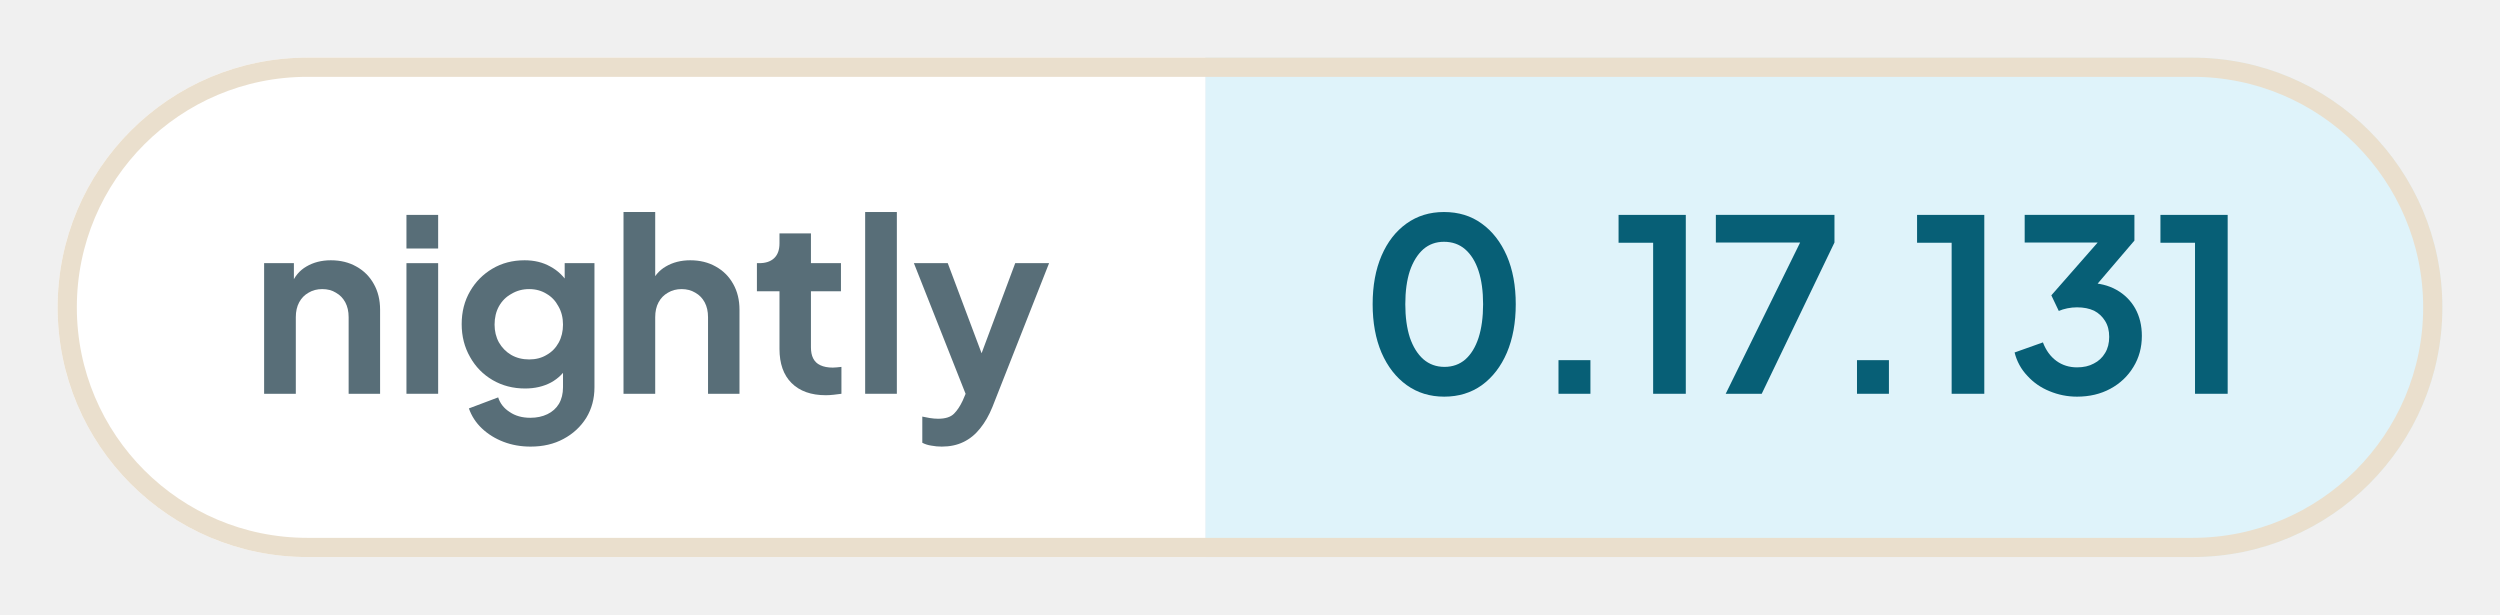
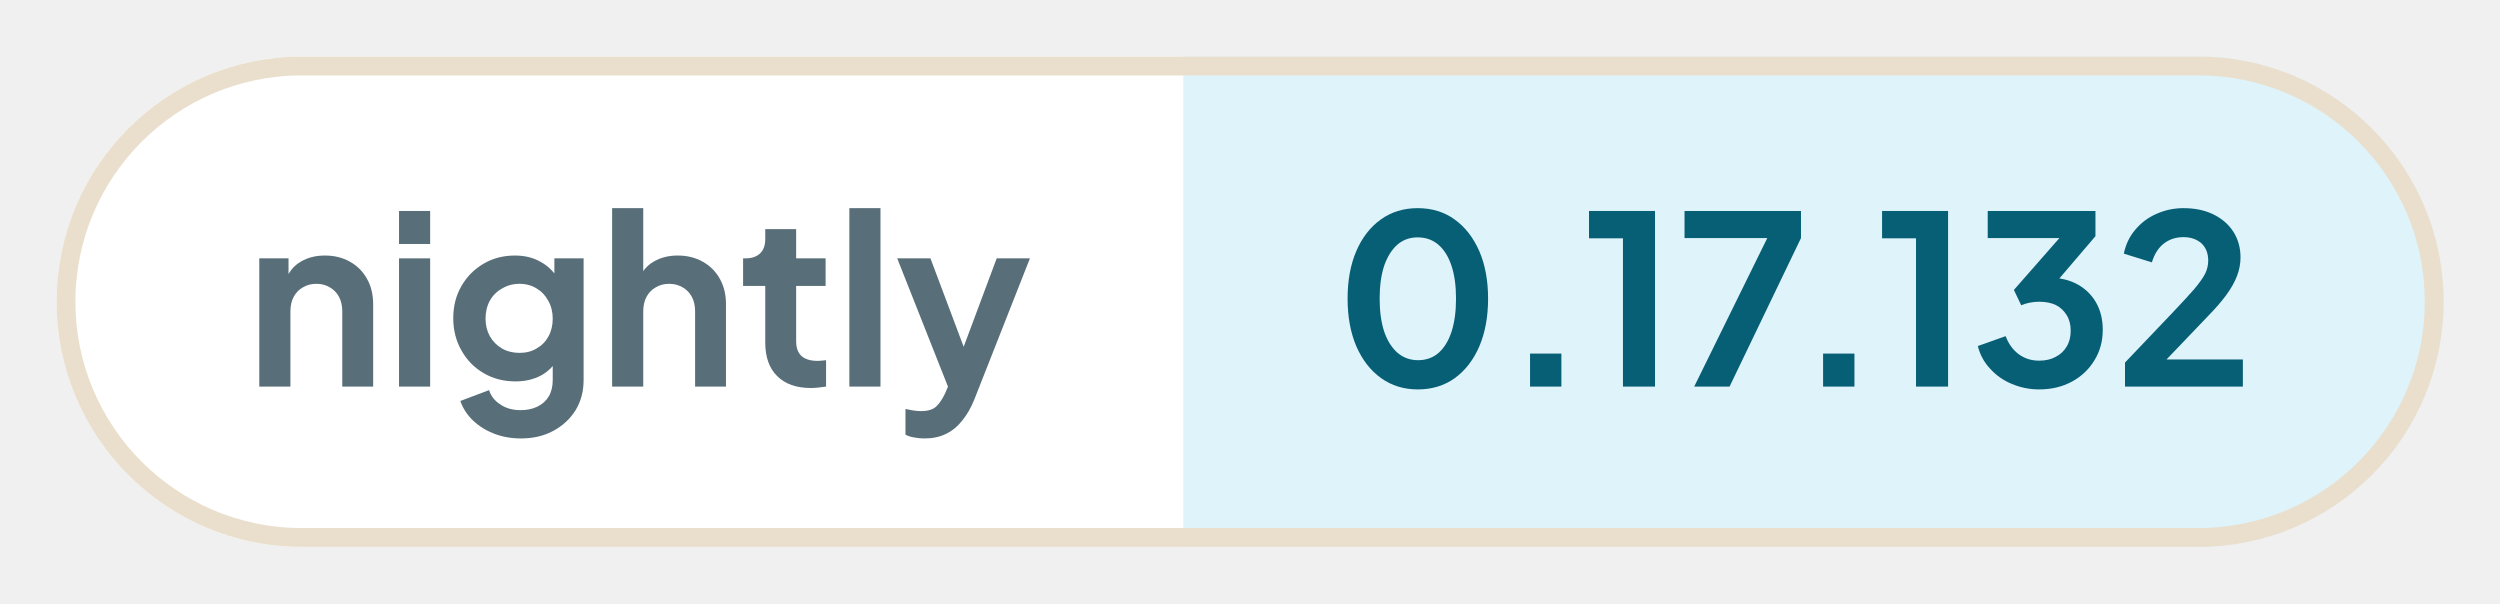
- <svg xmlns="http://www.w3.org/2000/svg" width="130.15" height="32" viewBox="0 0 130.15 32" role="img" aria-label="nightly: 0.17.131">
+ <svg xmlns="http://www.w3.org/2000/svg" width="132.57" height="32" viewBox="0 0 132.57 32" role="img" aria-label="nightly: 0.17.132">
  <defs>
    <clipPath id="pill">
-       <rect x="3" y="3" width="124.15" height="26" rx="13" />
+       <rect x="3" y="3" width="126.58" height="26" rx="13" />
    </clipPath>
  </defs>
  <g clip-path="url(#pill)">
    <rect x="3" y="3" width="59.76" height="26" fill="#ffffff" />
-     <rect x="62.76" y="3" width="64.39" height="26" fill="#dff3fa" />
+     <rect x="62.76" y="3" width="66.81" height="26" fill="#dff3fa" />
  </g>
-   <rect x="3.5" y="3.5" width="123.15" height="25" rx="12.5" fill="none" stroke="#eadfcd" />
+   <rect x="3.5" y="3.5" width="125.58" height="25" rx="12.5" fill="none" stroke="#eadfcd" />
  <g fill="#586e78">
    <path transform="translate(13 20.5) scale(0.0125)" d="M60 0V-544H184V-436L174 -456Q193 -505 236 -530Q280 -556 338 -556Q398 -556 444 -530Q491 -504 517 -457Q543 -411 543 -350V0H412V-319Q412 -355 398 -381Q384 -407 359 -421Q335 -436 302 -436Q270 -436 245 -421Q220 -407 206 -381Q192 -355 192 -319V0Z" />
    <path transform="translate(20.41 20.5) scale(0.0125)" d="M60 0V-544H192V0ZM60 -605V-745H192V-605Z" />
    <path transform="translate(23.56 20.5) scale(0.0125)" d="M325 220Q264 220 212 200Q160 180 122 144Q85 109 68 61L190 15Q202 53 238 76Q273 100 324 100Q364 100 395 85Q426 70 443 42Q460 13 460 -27V-150L484 -121Q456 -72 410 -47Q363 -22 302 -22Q227 -22 167 -57Q107 -92 73 -153Q38 -214 38 -290Q38 -367 73 -427Q107 -486 166 -521Q225 -556 300 -556Q361 -556 407 -530Q454 -505 484 -456L467 -424V-544H591V-27Q591 44 557 100Q522 156 462 188Q403 220 325 220ZM319 -143Q361 -143 392 -162Q424 -180 442 -213Q460 -246 460 -288Q460 -331 441 -364Q423 -398 392 -416Q360 -436 319 -436Q278 -436 245 -416Q212 -398 193 -364Q175 -331 175 -288Q175 -247 193 -214Q212 -181 244 -162Q277 -143 319 -143Z" />
    <path transform="translate(31.71 20.5) scale(0.0125)" d="M60 0V-757H192V-436L174 -456Q193 -505 236 -530Q280 -556 338 -556Q398 -556 444 -530Q491 -504 517 -457Q543 -411 543 -350V0H412V-319Q412 -355 398 -381Q384 -407 359 -421Q334 -436 302 -436Q270 -436 245 -421Q220 -407 206 -381Q192 -355 192 -319V0Z" />
    <path transform="translate(39.13 20.5) scale(0.0125)" d="M309 6Q217 6 166 -45Q116 -95 116 -187V-427H22V-544H32Q72 -544 94 -565Q116 -586 116 -626V-668H247V-544H372V-427H247V-194Q247 -166 256 -148Q266 -128 286 -119Q307 -109 338 -109Q346 -109 355 -110Q365 -111 374 -112V0Q360 2 342 4Q324 6 309 6Z" />
    <path transform="translate(44.29 20.5) scale(0.0125)" d="M60 0V-757H192V0Z" />
    <path transform="translate(47.44 20.5) scale(0.0125)" d="M127 220Q105 220 84 216Q63 213 46 204V95Q59 98 77 101Q96 104 112 104Q157 104 178 83Q198 63 214 29L250 -55L248 55L11 -544H152L318 -102H268L433 -544H574L338 55Q317 107 287 144Q257 182 217 201Q178 220 127 220Z" />
  </g>
  <g fill="#075f76">
    <path transform="translate(70.76 20.5) scale(0.0125)" d="M354 12Q265 12 198 -36Q131 -84 93 -171Q56 -258 56 -373Q56 -489 93 -575Q130 -661 197 -709Q264 -757 353 -757Q444 -757 510 -709Q577 -661 615 -574Q652 -488 652 -373Q652 -258 615 -171Q578 -85 511 -36Q444 12 354 12ZM355 -112Q406 -112 442 -143Q478 -175 497 -233Q516 -292 516 -373Q516 -454 497 -512Q478 -570 441 -602Q405 -633 353 -633Q303 -633 267 -602Q231 -570 211 -512Q192 -454 192 -373Q192 -293 211 -234Q231 -176 267 -144Q304 -112 355 -112Z" />
    <path transform="translate(79.61 20.5) scale(0.0125)" d="M122 0V-140H255V0Z" />
    <path transform="translate(83.9 20.5) scale(0.0125)" d="M173 0V-629H29V-745H309V0Z" />
    <path transform="translate(88.94 20.5) scale(0.0125)" d="M72 0 382 -630H31V-745H525V-630L222 0Z" />
    <path transform="translate(95.15 20.5) scale(0.0125)" d="M122 0V-140H255V0Z" />
    <path transform="translate(99.44 20.5) scale(0.0125)" d="M173 0V-629H29V-745H309V0Z" />
    <path transform="translate(104.48 20.5) scale(0.0125)" d="M292 12Q232 12 177 -11Q123 -33 85 -75Q46 -116 32 -172L150 -214Q169 -164 206 -137Q243 -110 292 -110Q333 -110 362 -126Q392 -141 409 -170Q426 -198 426 -237Q426 -276 409 -303Q392 -331 363 -346Q333 -360 292 -360Q272 -360 252 -356Q232 -352 216 -345L185 -410L378 -630H74V-745H531V-638L337 -411L338 -462Q406 -461 456 -433Q506 -405 534 -356Q562 -306 562 -241Q562 -169 527 -112Q492 -54 431 -21Q370 12 292 12Z" />
-     <path transform="translate(112.11 20.5) scale(0.0125)" d="M173 0V-629H29V-745H309V0Z" />
+     <path transform="translate(112.11 20.5) scale(0.0125)" d="M46 0V-102L248 -314Q308 -377 340 -414Q372 -452 386 -479Q399 -506 399 -534Q399 -581 370 -608Q340 -634 294 -634Q246 -634 211 -607Q176 -580 160 -527L41 -564Q53 -623 90 -666Q127 -710 180 -733Q234 -757 294 -757Q366 -757 420 -731Q475 -704 505 -658Q536 -610 536 -548Q536 -508 521 -469Q506 -430 476 -389Q446 -348 398 -299L222 -115H546V0Z" />
  </g>
</svg>
